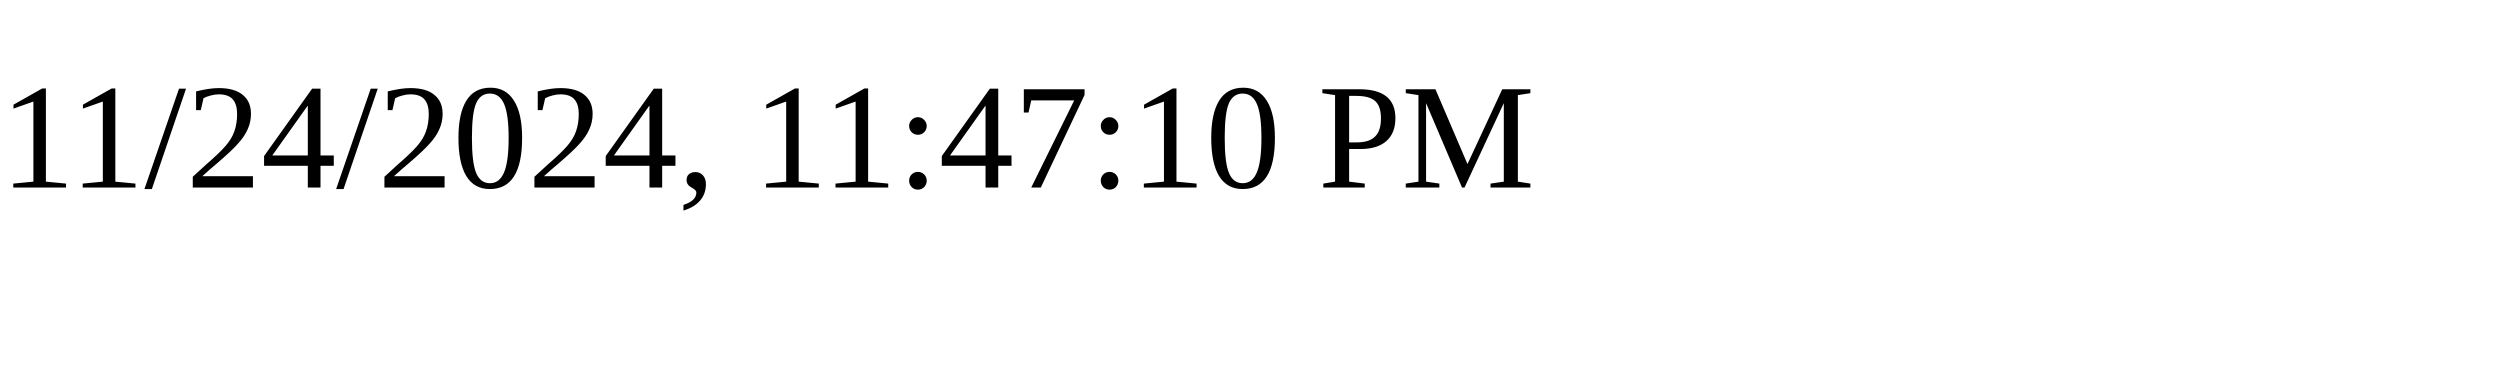
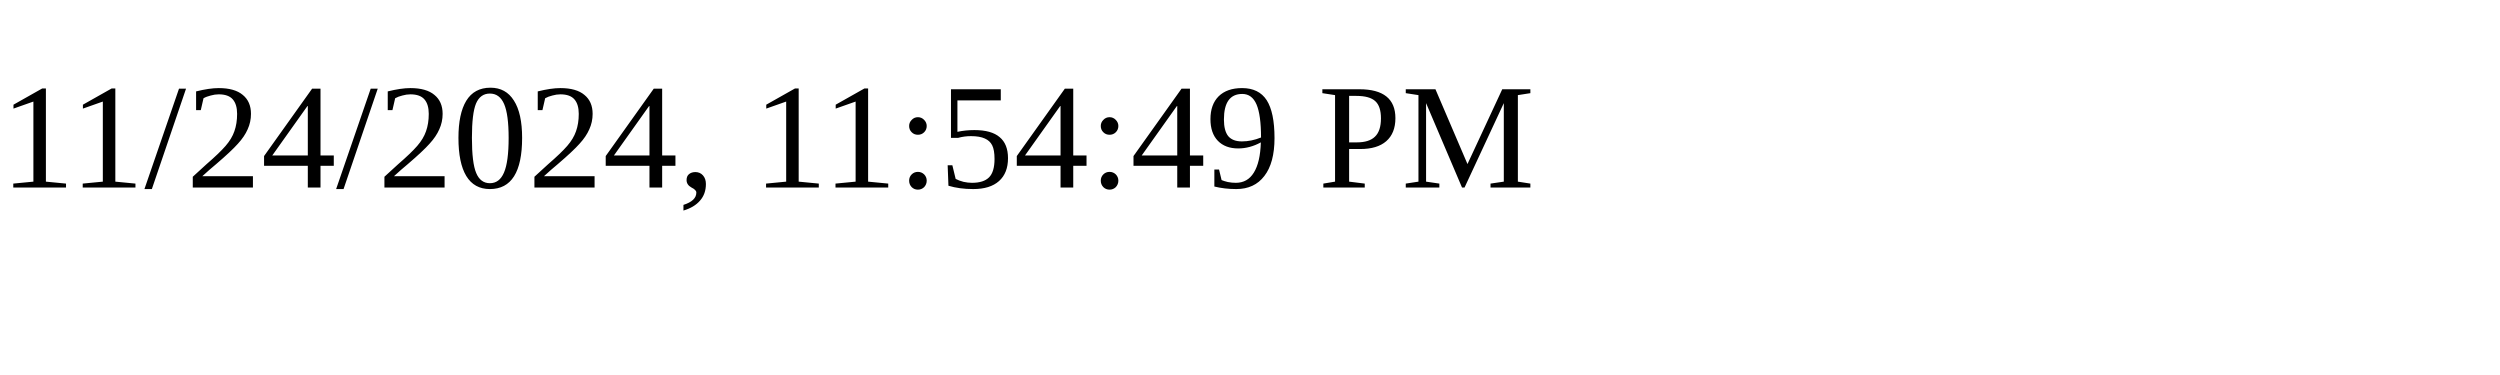
<svg xmlns="http://www.w3.org/2000/svg" height="30" width="200">
-   <text x="0" y="15">11/24/2024, 11:47:10 PM</text>
+   <text x="0" y="15">11/24/2024, 11:54:49 PM</text>
</svg>
